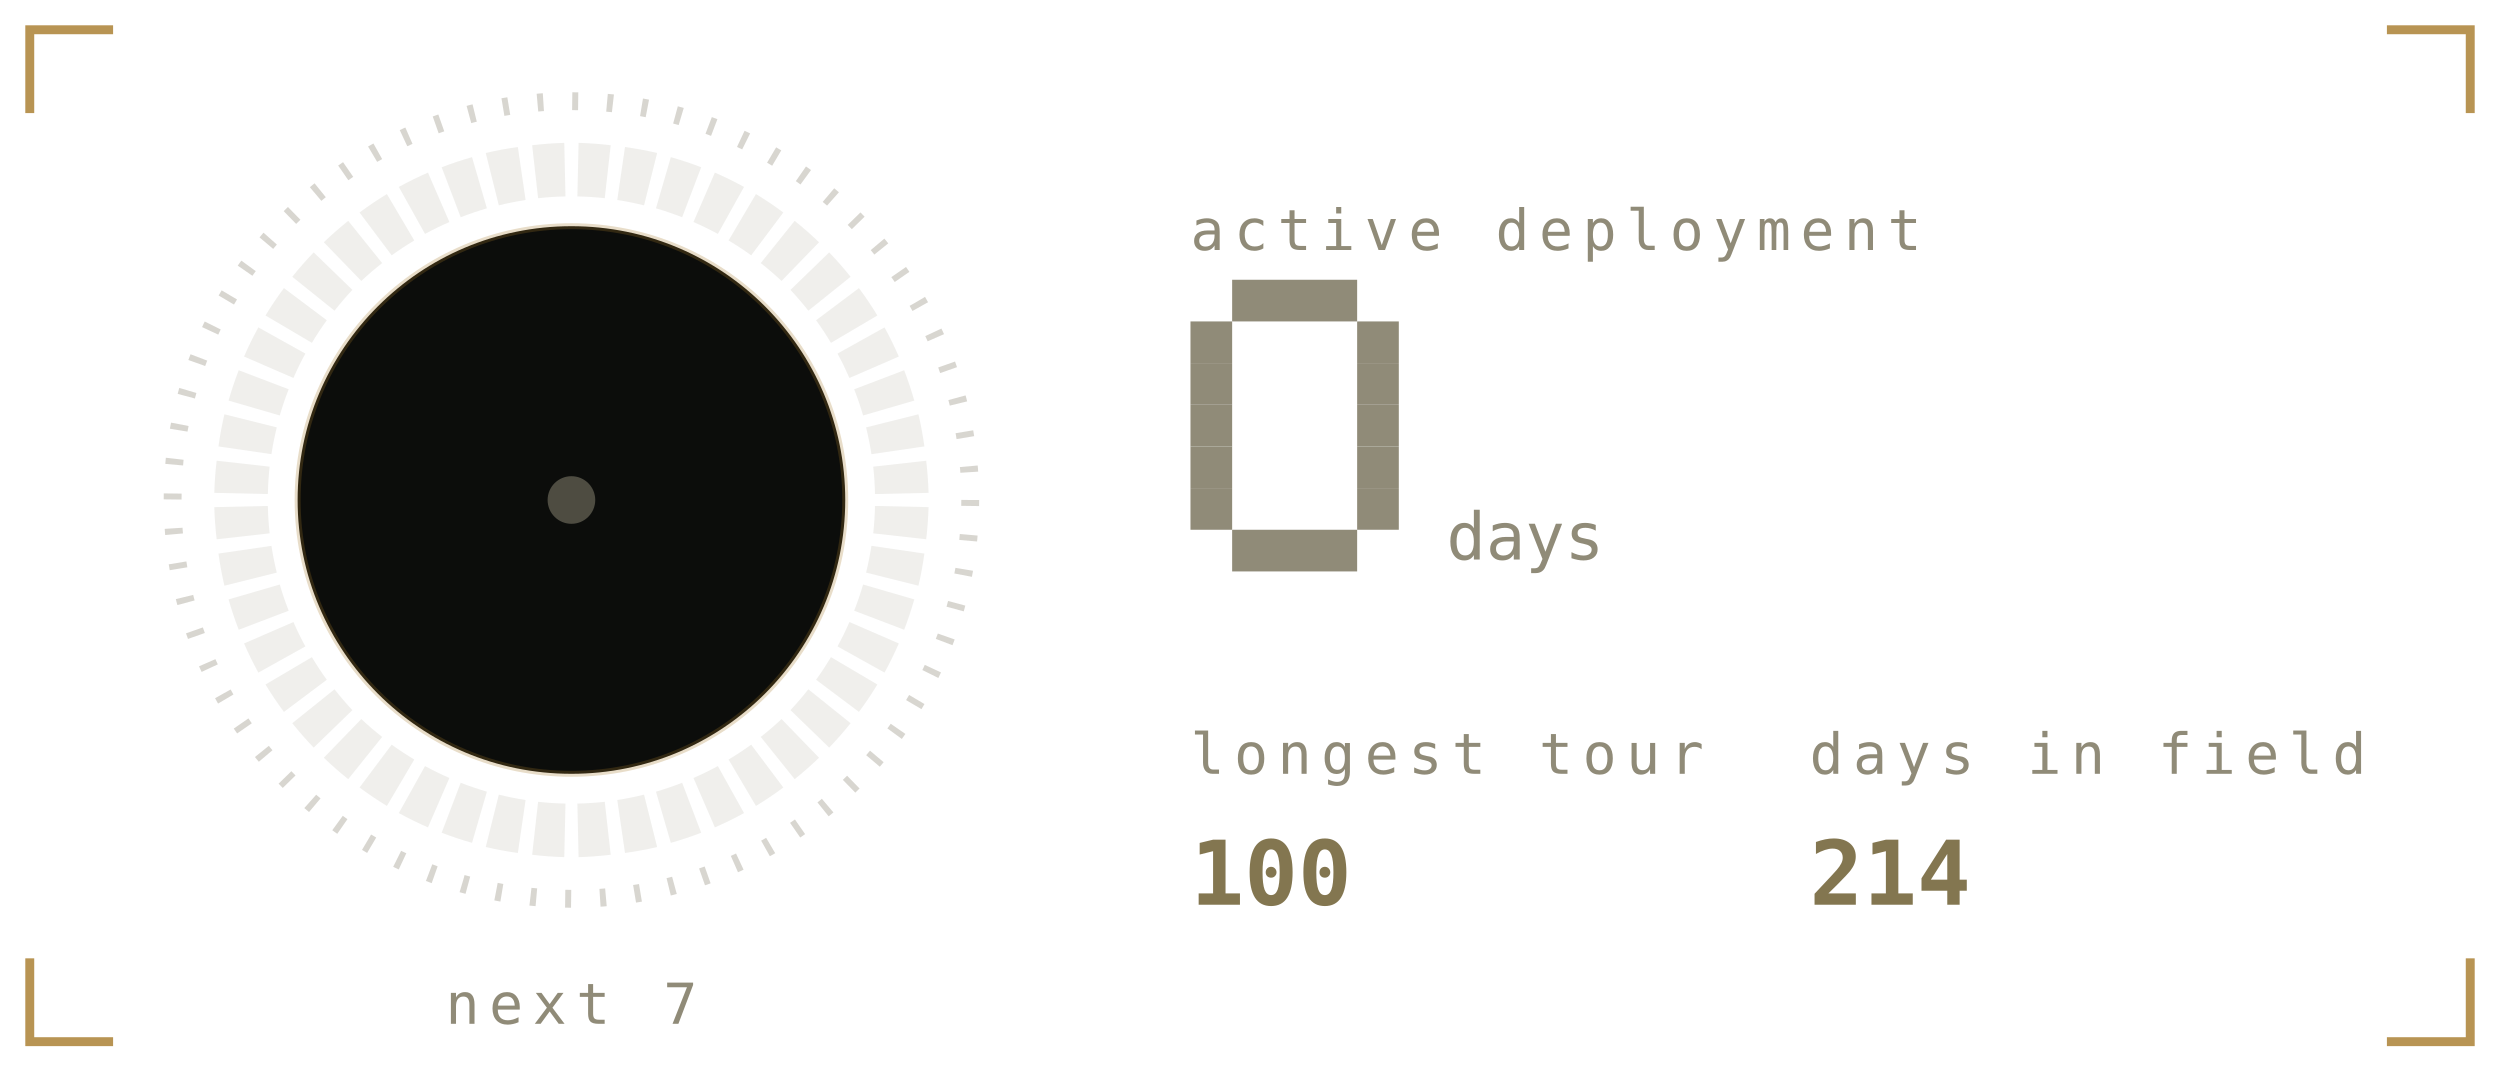
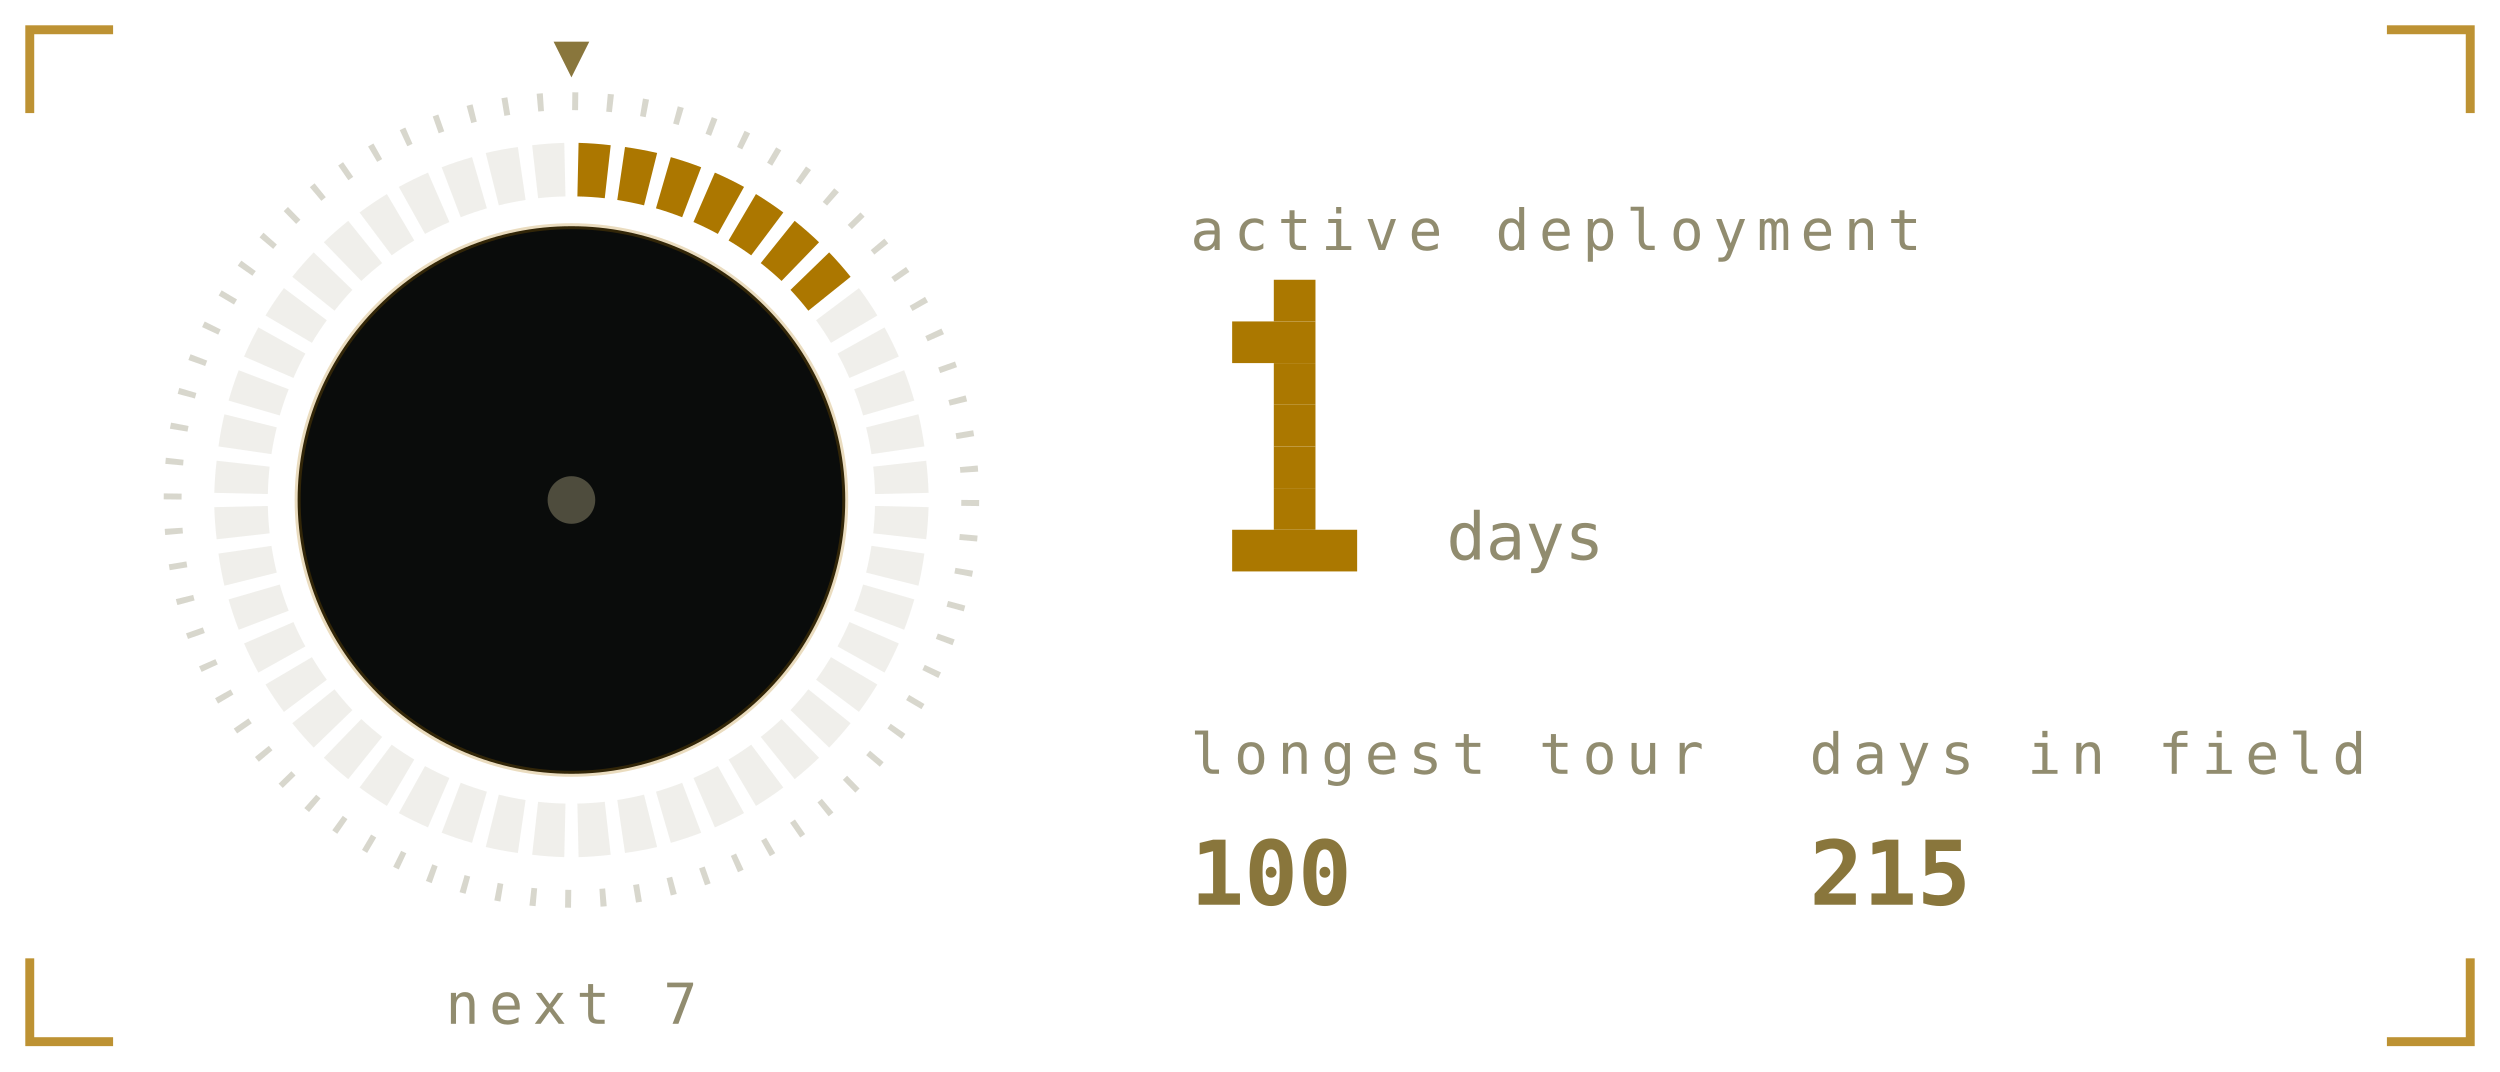
<svg xmlns="http://www.w3.org/2000/svg" viewBox="0 0 420 180" width="420" height="180" role="img" aria-labelledby="stkt stkd">
  <defs>
    <linearGradient id="stkbg" x1="0" y1="0" x2="1" y2="1">
-       <stop offset="0" stop-color="#1a1b16" />
-       <stop offset="1" stop-color="#0c0d0b" />
+       <stop offset="0" stop-color="#1b211b" />
+       <stop offset="1" stop-color="#0a0c0b" />
    </linearGradient>
  </defs>
  <style>
    .mono{font-family:ui-monospace,SFMono-Regular,Menlo,Consolas,"DejaVu Sans Mono",monospace}
-     .lbl{font-size:9.5px;letter-spacing:1.6px;fill:#908b78}
-     .big{font-size:31px;font-weight:700;fill:#837650}
-     .med{font-size:15px;font-weight:700;fill:#837650}
-     .sm{font-size:11px;fill:#837650}
-     .dim{font-size:11px;fill:#908b78}
+     .lbl{font-size:9.5px;letter-spacing:1.6px;fill:#918c6f}
+     .big{font-size:31px;font-weight:700;fill:#89763c}
+     .med{font-size:15px;font-weight:700;fill:#89763c}
+     .sm{font-size:11px;fill:#89763c}
+     .dim{font-size:11px;fill:#918c6f}
    
    .pulse{animation:pulse 3.4s ease-in-out infinite}
    @keyframes pulse{0%,100%{opacity:1}50%{opacity:.62}}
-     .fnum{font-size:11px;fill:#908b78}
+     .fnum{font-size:11px;fill:#918c6f}
    
+     .sg{animation:seg .4s ease-out both}
+     .sw{animation:sweep 6s linear infinite;transform-origin:96px 84px}
+     @keyframes seg{from{opacity:0}to{opacity:1}}
+     @keyframes sweep{to{transform:rotate(360deg)}}
    
+     .f1{animation:fl1 1.15s ease-in-out infinite;transform-box:fill-box;transform-origin:50% 100%}
+     .f2{animation:fl2 0.87s ease-in-out infinite;transform-box:fill-box;transform-origin:50% 100%}
+     .f3{animation:fl3 0.61s ease-in-out infinite;transform-box:fill-box;transform-origin:50% 100%}
+     .em{animation:em 2.4s ease-out infinite}
+     .coal{animation:coal 2.8s ease-in-out infinite}
+     @keyframes fl1{0%,100%{transform:scale(1,1) translateX(0)}30%{transform:scale(.94,1.06) translateX(-1.5px)}65%{transform:scale(1.05,.95) translateX(1.5px)}}
+     @keyframes fl2{0%,100%{transform:scale(1.03,.96) translateX(1px)}45%{transform:scale(.93,1.1) translateX(-2px)}}
+     @keyframes fl3{0%,100%{transform:scale(1,1)}50%{transform:scale(.88,1.14)}}
+     @keyframes em{0%{opacity:0;transform:translate(0,0)}15%{opacity:.9}100%{opacity:0;transform:translate(-6px,-34px)}}
+     @keyframes coal{0%,100%{opacity:.5}50%{opacity:1}}
</style>
-   <path d="M5 19V5H19M401 5H415V19M415 161V175H401M19 175H5V161" fill="none" stroke="#a67928" stroke-width="1.5" stroke-opacity="0.8" />
+   <path d="M5 19V5H19M401 5H415V19M415 161V175H401M19 175H5V161" fill="none" stroke="#ac7700" stroke-width="1.5" stroke-opacity="0.8" />
  <defs>
    <linearGradient id="stkMetal" x1="0" y1="0" x2="0" y2="1">
-       <stop offset="0" stop-color="#efe8d4" />
-       <stop offset="0.45" stop-color="#a67928" />
-       <stop offset="1" stop-color="#5a4d33" />
+       <stop offset="0" stop-color="#fff6dc" />
+       <stop offset="0.45" stop-color="#ac7700" />
+       <stop offset="1" stop-color="#6b5a33" />
    </linearGradient>
  </defs>
-   <circle cx="96" cy="84" r="67" fill="none" stroke="#908b78" stroke-opacity="0.35" stroke-width="3" stroke-dasharray="1 4.85" />
-   <path d="M97.2 24.0A60 60 0 0 1 102.6 24.4L101.6 33.3A51 51 0 0 0 97.0 33.0Z" fill="#908b78" opacity="0.14" />
-   <path d="M105.0 24.7A60 60 0 0 1 110.4 25.7L108.2 34.5A51 51 0 0 0 103.7 33.6Z" fill="#908b78" opacity="0.14" />
-   <path d="M112.7 26.4A60 60 0 0 1 117.8 28.1L114.6 36.5A51 51 0 0 0 110.2 35.0Z" fill="#908b78" opacity="0.14" />
-   <path d="M120.1 29.0A60 60 0 0 1 125.0 31.4L120.6 39.3A51 51 0 0 0 116.5 37.3Z" fill="#908b78" opacity="0.14" />
-   <path d="M127.0 32.6A60 60 0 0 1 131.6 35.7L126.2 42.9A51 51 0 0 0 122.4 40.4Z" fill="#908b78" opacity="0.14" />
-   <path d="M133.5 37.1A60 60 0 0 1 137.6 40.7L131.3 47.2A51 51 0 0 0 127.8 44.2Z" fill="#908b78" opacity="0.14" />
-   <path d="M139.3 42.4A60 60 0 0 1 142.9 46.5L135.8 52.2A51 51 0 0 0 132.8 48.7Z" fill="#908b78" opacity="0.14" />
-   <path d="M144.3 48.4A60 60 0 0 1 147.4 53.0L139.6 57.6A51 51 0 0 0 137.1 53.8Z" fill="#908b78" opacity="0.14" />
-   <path d="M148.6 55.0A60 60 0 0 1 151.0 59.9L142.7 63.5A51 51 0 0 0 140.7 59.4Z" fill="#908b78" opacity="0.14" />
-   <path d="M151.9 62.2A60 60 0 0 1 153.6 67.3L145.0 69.8A51 51 0 0 0 143.5 65.4Z" fill="#908b78" opacity="0.14" />
-   <path d="M154.3 69.6A60 60 0 0 1 155.3 75.0L146.4 76.3A51 51 0 0 0 145.5 71.8Z" fill="#908b78" opacity="0.14" />
-   <path d="M155.6 77.4A60 60 0 0 1 156.0 82.8L147.0 83.0A51 51 0 0 0 146.7 78.4Z" fill="#908b78" opacity="0.14" />
-   <path d="M156.0 85.2A60 60 0 0 1 155.6 90.6L146.7 89.6A51 51 0 0 0 147.0 85.0Z" fill="#908b78" opacity="0.14" />
-   <path d="M155.3 93.0A60 60 0 0 1 154.3 98.4L145.5 96.2A51 51 0 0 0 146.4 91.7Z" fill="#908b78" opacity="0.14" />
-   <path d="M153.6 100.7A60 60 0 0 1 151.9 105.8L143.5 102.6A51 51 0 0 0 145.0 98.2Z" fill="#908b78" opacity="0.14" />
-   <path d="M151.0 108.1A60 60 0 0 1 148.6 113.0L140.7 108.6A51 51 0 0 0 142.7 104.5Z" fill="#908b78" opacity="0.14" />
-   <path d="M147.4 115.0A60 60 0 0 1 144.3 119.6L137.1 114.2A51 51 0 0 0 139.6 110.4Z" fill="#908b78" opacity="0.14" />
-   <path d="M142.9 121.5A60 60 0 0 1 139.3 125.6L132.8 119.3A51 51 0 0 0 135.8 115.8Z" fill="#908b78" opacity="0.14" />
-   <path d="M137.6 127.3A60 60 0 0 1 133.5 130.9L127.8 123.8A51 51 0 0 0 131.3 120.8Z" fill="#908b78" opacity="0.14" />
-   <path d="M131.6 132.3A60 60 0 0 1 127.0 135.4L122.4 127.6A51 51 0 0 0 126.2 125.1Z" fill="#908b78" opacity="0.14" />
-   <path d="M125.0 136.6A60 60 0 0 1 120.1 139.0L116.5 130.7A51 51 0 0 0 120.6 128.7Z" fill="#908b78" opacity="0.14" />
-   <path d="M117.8 139.9A60 60 0 0 1 112.7 141.6L110.2 133.0A51 51 0 0 0 114.6 131.5Z" fill="#908b78" opacity="0.14" />
-   <path d="M110.4 142.3A60 60 0 0 1 105.0 143.3L103.7 134.4A51 51 0 0 0 108.2 133.5Z" fill="#908b78" opacity="0.14" />
-   <path d="M102.6 143.6A60 60 0 0 1 97.2 144.0L97.0 135.0A51 51 0 0 0 101.6 134.7Z" fill="#908b78" opacity="0.14" />
-   <path d="M94.8 144.0A60 60 0 0 1 89.4 143.6L90.4 134.7A51 51 0 0 0 95.0 135.0Z" fill="#908b78" opacity="0.14" />
-   <path d="M87.0 143.3A60 60 0 0 1 81.6 142.3L83.8 133.5A51 51 0 0 0 88.3 134.4Z" fill="#908b78" opacity="0.14" />
-   <path d="M79.3 141.6A60 60 0 0 1 74.2 139.9L77.4 131.5A51 51 0 0 0 81.8 133.0Z" fill="#908b78" opacity="0.14" />
-   <path d="M71.9 139.0A60 60 0 0 1 67.0 136.6L71.4 128.7A51 51 0 0 0 75.5 130.7Z" fill="#908b78" opacity="0.14" />
-   <path d="M65.0 135.4A60 60 0 0 1 60.4 132.3L65.8 125.1A51 51 0 0 0 69.6 127.6Z" fill="#908b78" opacity="0.14" />
-   <path d="M58.5 130.9A60 60 0 0 1 54.4 127.3L60.7 120.8A51 51 0 0 0 64.2 123.8Z" fill="#908b78" opacity="0.14" />
-   <path d="M52.7 125.6A60 60 0 0 1 49.1 121.5L56.2 115.8A51 51 0 0 0 59.2 119.3Z" fill="#908b78" opacity="0.14" />
-   <path d="M47.7 119.6A60 60 0 0 1 44.6 115.0L52.4 110.4A51 51 0 0 0 54.9 114.2Z" fill="#908b78" opacity="0.14" />
-   <path d="M43.4 113.0A60 60 0 0 1 41.0 108.1L49.3 104.5A51 51 0 0 0 51.3 108.6Z" fill="#908b78" opacity="0.14" />
-   <path d="M40.1 105.8A60 60 0 0 1 38.4 100.7L47.0 98.2A51 51 0 0 0 48.5 102.6Z" fill="#908b78" opacity="0.14" />
-   <path d="M37.7 98.4A60 60 0 0 1 36.7 93.0L45.6 91.7A51 51 0 0 0 46.5 96.2Z" fill="#908b78" opacity="0.14" />
-   <path d="M36.4 90.6A60 60 0 0 1 36.0 85.2L45.0 85.0A51 51 0 0 0 45.3 89.6Z" fill="#908b78" opacity="0.14" />
-   <path d="M36.0 82.8A60 60 0 0 1 36.4 77.4L45.3 78.4A51 51 0 0 0 45.0 83.0Z" fill="#908b78" opacity="0.14" />
-   <path d="M36.7 75.0A60 60 0 0 1 37.7 69.6L46.5 71.8A51 51 0 0 0 45.6 76.3Z" fill="#908b78" opacity="0.14" />
-   <path d="M38.4 67.3A60 60 0 0 1 40.1 62.2L48.5 65.4A51 51 0 0 0 47.0 69.8Z" fill="#908b78" opacity="0.14" />
-   <path d="M41.0 59.9A60 60 0 0 1 43.4 55.0L51.3 59.4A51 51 0 0 0 49.3 63.5Z" fill="#908b78" opacity="0.14" />
-   <path d="M44.6 53.0A60 60 0 0 1 47.7 48.4L54.9 53.8A51 51 0 0 0 52.4 57.6Z" fill="#908b78" opacity="0.14" />
-   <path d="M49.1 46.5A60 60 0 0 1 52.7 42.4L59.2 48.7A51 51 0 0 0 56.2 52.2Z" fill="#908b78" opacity="0.14" />
-   <path d="M54.4 40.7A60 60 0 0 1 58.5 37.1L64.2 44.2A51 51 0 0 0 60.7 47.2Z" fill="#908b78" opacity="0.14" />
-   <path d="M60.4 35.7A60 60 0 0 1 65.0 32.6L69.6 40.4A51 51 0 0 0 65.8 42.9Z" fill="#908b78" opacity="0.14" />
-   <path d="M67.0 31.4A60 60 0 0 1 71.9 29.0L75.5 37.3A51 51 0 0 0 71.4 39.3Z" fill="#908b78" opacity="0.14" />
-   <path d="M74.2 28.1A60 60 0 0 1 79.3 26.4L81.8 35.0A51 51 0 0 0 77.4 36.5Z" fill="#908b78" opacity="0.14" />
-   <path d="M81.6 25.7A60 60 0 0 1 87.0 24.7L88.3 33.6A51 51 0 0 0 83.8 34.5Z" fill="#908b78" opacity="0.14" />
-   <path d="M89.4 24.4A60 60 0 0 1 94.8 24.0L95.0 33.0A51 51 0 0 0 90.4 33.3Z" fill="#908b78" opacity="0.14" />
-   <circle cx="96" cy="84" r="46" fill="#0c0d0b" opacity="1" stroke="#a67928" stroke-opacity="0.25" />
-   <circle cx="96" cy="84" r="4" fill="#908b78" opacity="0.5" />
+   <circle cx="96" cy="84" r="67" fill="none" stroke="#918c6f" stroke-opacity="0.35" stroke-width="3" stroke-dasharray="1 4.85" />
+   <path class="sg" style="animation-delay:0.00s" d="M97.2 24.0A60 60 0 0 1 102.6 24.4L101.6 33.3A51 51 0 0 0 97.0 33.0Z" fill="#ac7700" />
+   <path class="sg" style="animation-delay:0.02s" d="M105.0 24.7A60 60 0 0 1 110.4 25.7L108.2 34.5A51 51 0 0 0 103.7 33.6Z" fill="#ac7700" />
+   <path class="sg" style="animation-delay:0.04s" d="M112.7 26.4A60 60 0 0 1 117.8 28.1L114.6 36.5A51 51 0 0 0 110.2 35.0Z" fill="#ac7700" />
+   <path class="sg" style="animation-delay:0.06s" d="M120.1 29.0A60 60 0 0 1 125.0 31.4L120.6 39.3A51 51 0 0 0 116.5 37.3Z" fill="#ac7700" />
+   <path class="sg" style="animation-delay:0.08s" d="M127.0 32.6A60 60 0 0 1 131.6 35.7L126.2 42.9A51 51 0 0 0 122.4 40.4Z" fill="#ac7700" />
+   <path class="sg" style="animation-delay:0.10s" d="M133.5 37.1A60 60 0 0 1 137.6 40.7L131.3 47.2A51 51 0 0 0 127.8 44.2Z" fill="#ac7700" />
+   <path class="sg" style="animation-delay:0.12s" d="M139.3 42.4A60 60 0 0 1 142.9 46.5L135.8 52.2A51 51 0 0 0 132.8 48.7Z" fill="#ac7700" />
+   <path d="M144.3 48.4A60 60 0 0 1 147.4 53.0L139.6 57.6A51 51 0 0 0 137.1 53.8Z" fill="#918c6f" opacity="0.14" />
+   <path d="M148.6 55.0A60 60 0 0 1 151.0 59.9L142.7 63.5A51 51 0 0 0 140.7 59.4Z" fill="#918c6f" opacity="0.14" />
+   <path d="M151.9 62.2A60 60 0 0 1 153.6 67.3L145.0 69.8A51 51 0 0 0 143.5 65.4Z" fill="#918c6f" opacity="0.14" />
+   <path d="M154.3 69.6A60 60 0 0 1 155.3 75.0L146.4 76.3A51 51 0 0 0 145.5 71.8Z" fill="#918c6f" opacity="0.14" />
+   <path d="M155.6 77.4A60 60 0 0 1 156.0 82.8L147.0 83.0A51 51 0 0 0 146.7 78.4Z" fill="#918c6f" opacity="0.14" />
+   <path d="M156.0 85.2A60 60 0 0 1 155.6 90.6L146.7 89.6A51 51 0 0 0 147.0 85.0Z" fill="#918c6f" opacity="0.14" />
+   <path d="M155.3 93.0A60 60 0 0 1 154.3 98.4L145.5 96.2A51 51 0 0 0 146.4 91.7Z" fill="#918c6f" opacity="0.14" />
+   <path d="M153.6 100.7A60 60 0 0 1 151.9 105.8L143.5 102.6A51 51 0 0 0 145.0 98.2Z" fill="#918c6f" opacity="0.14" />
+   <path d="M151.0 108.1A60 60 0 0 1 148.6 113.0L140.7 108.6A51 51 0 0 0 142.7 104.5Z" fill="#918c6f" opacity="0.14" />
+   <path d="M147.4 115.0A60 60 0 0 1 144.3 119.6L137.1 114.2A51 51 0 0 0 139.6 110.4Z" fill="#918c6f" opacity="0.14" />
+   <path d="M142.9 121.5A60 60 0 0 1 139.3 125.6L132.8 119.3A51 51 0 0 0 135.8 115.8Z" fill="#918c6f" opacity="0.14" />
+   <path d="M137.6 127.3A60 60 0 0 1 133.5 130.9L127.8 123.8A51 51 0 0 0 131.3 120.8Z" fill="#918c6f" opacity="0.14" />
+   <path d="M131.6 132.3A60 60 0 0 1 127.0 135.4L122.4 127.6A51 51 0 0 0 126.2 125.1Z" fill="#918c6f" opacity="0.14" />
+   <path d="M125.0 136.6A60 60 0 0 1 120.1 139.0L116.5 130.7A51 51 0 0 0 120.6 128.7Z" fill="#918c6f" opacity="0.14" />
+   <path d="M117.8 139.9A60 60 0 0 1 112.7 141.6L110.2 133.0A51 51 0 0 0 114.6 131.5Z" fill="#918c6f" opacity="0.14" />
+   <path d="M110.4 142.3A60 60 0 0 1 105.0 143.3L103.7 134.4A51 51 0 0 0 108.2 133.5Z" fill="#918c6f" opacity="0.14" />
+   <path d="M102.6 143.6A60 60 0 0 1 97.2 144.0L97.0 135.0A51 51 0 0 0 101.6 134.7Z" fill="#918c6f" opacity="0.14" />
+   <path d="M94.8 144.0A60 60 0 0 1 89.4 143.6L90.4 134.7A51 51 0 0 0 95.0 135.0Z" fill="#918c6f" opacity="0.14" />
+   <path d="M87.0 143.3A60 60 0 0 1 81.6 142.3L83.8 133.5A51 51 0 0 0 88.3 134.4Z" fill="#918c6f" opacity="0.14" />
+   <path d="M79.3 141.6A60 60 0 0 1 74.2 139.9L77.4 131.5A51 51 0 0 0 81.8 133.0Z" fill="#918c6f" opacity="0.14" />
+   <path d="M71.9 139.0A60 60 0 0 1 67.0 136.6L71.4 128.7A51 51 0 0 0 75.5 130.7Z" fill="#918c6f" opacity="0.14" />
+   <path d="M65.0 135.4A60 60 0 0 1 60.4 132.3L65.8 125.1A51 51 0 0 0 69.6 127.6Z" fill="#918c6f" opacity="0.14" />
+   <path d="M58.5 130.9A60 60 0 0 1 54.4 127.3L60.7 120.8A51 51 0 0 0 64.2 123.8Z" fill="#918c6f" opacity="0.14" />
+   <path d="M52.7 125.6A60 60 0 0 1 49.1 121.5L56.2 115.8A51 51 0 0 0 59.2 119.3Z" fill="#918c6f" opacity="0.14" />
+   <path d="M47.7 119.6A60 60 0 0 1 44.6 115.0L52.4 110.4A51 51 0 0 0 54.9 114.2Z" fill="#918c6f" opacity="0.14" />
+   <path d="M43.4 113.0A60 60 0 0 1 41.0 108.1L49.3 104.5A51 51 0 0 0 51.3 108.6Z" fill="#918c6f" opacity="0.14" />
+   <path d="M40.1 105.8A60 60 0 0 1 38.4 100.7L47.0 98.2A51 51 0 0 0 48.5 102.6Z" fill="#918c6f" opacity="0.14" />
+   <path d="M37.7 98.4A60 60 0 0 1 36.7 93.0L45.6 91.7A51 51 0 0 0 46.5 96.2Z" fill="#918c6f" opacity="0.14" />
+   <path d="M36.4 90.6A60 60 0 0 1 36.0 85.2L45.0 85.0A51 51 0 0 0 45.3 89.6Z" fill="#918c6f" opacity="0.14" />
+   <path d="M36.0 82.8A60 60 0 0 1 36.4 77.4L45.3 78.4A51 51 0 0 0 45.0 83.0Z" fill="#918c6f" opacity="0.14" />
+   <path d="M36.7 75.0A60 60 0 0 1 37.7 69.6L46.5 71.8A51 51 0 0 0 45.6 76.3Z" fill="#918c6f" opacity="0.14" />
+   <path d="M38.4 67.3A60 60 0 0 1 40.1 62.2L48.5 65.4A51 51 0 0 0 47.0 69.8Z" fill="#918c6f" opacity="0.14" />
+   <path d="M41.0 59.9A60 60 0 0 1 43.4 55.0L51.3 59.4A51 51 0 0 0 49.3 63.5Z" fill="#918c6f" opacity="0.14" />
+   <path d="M44.6 53.0A60 60 0 0 1 47.7 48.4L54.9 53.8A51 51 0 0 0 52.4 57.6Z" fill="#918c6f" opacity="0.14" />
+   <path d="M49.1 46.5A60 60 0 0 1 52.7 42.4L59.2 48.7A51 51 0 0 0 56.2 52.2Z" fill="#918c6f" opacity="0.14" />
+   <path d="M54.4 40.7A60 60 0 0 1 58.5 37.1L64.2 44.2A51 51 0 0 0 60.7 47.2Z" fill="#918c6f" opacity="0.14" />
+   <path d="M60.4 35.7A60 60 0 0 1 65.0 32.6L69.6 40.4A51 51 0 0 0 65.8 42.9Z" fill="#918c6f" opacity="0.14" />
+   <path d="M67.0 31.4A60 60 0 0 1 71.9 29.0L75.5 37.3A51 51 0 0 0 71.4 39.3Z" fill="#918c6f" opacity="0.14" />
+   <path d="M74.2 28.1A60 60 0 0 1 79.3 26.4L81.8 35.0A51 51 0 0 0 77.4 36.5Z" fill="#918c6f" opacity="0.14" />
+   <path d="M81.6 25.7A60 60 0 0 1 87.0 24.7L88.3 33.6A51 51 0 0 0 83.8 34.5Z" fill="#918c6f" opacity="0.14" />
+   <path d="M89.4 24.4A60 60 0 0 1 94.8 24.0L95.0 33.0A51 51 0 0 0 90.4 33.3Z" fill="#918c6f" opacity="0.14" />
+   <g class="sw">
+     <path d="M96 13l-3 -6h6z" fill="#89763c" />
+   </g>
+   <circle cx="96" cy="84" r="46" fill="#0a0c0b" opacity="1" stroke="#ac7700" stroke-opacity="0.25" />
+   <circle cx="96" cy="84" r="4" fill="#918c6f" opacity="0.5" />
  <text class="mono lbl" x="96" y="172" text-anchor="middle">next 7</text>
  <text class="mono lbl" x="200" y="42">active deployment</text>
-   <rect x="207" y="47" width="21" height="7" fill="#908b78" />
-   <rect x="200" y="54" width="7" height="7" fill="#908b78" />
-   <rect x="228" y="54" width="7" height="7" fill="#908b78" />
-   <rect x="200" y="61" width="7" height="7" fill="#908b78" />
-   <rect x="228" y="61" width="7" height="7" fill="#908b78" />
-   <rect x="200" y="68" width="7" height="7" fill="#908b78" />
-   <rect x="228" y="68" width="7" height="7" fill="#908b78" />
-   <rect x="200" y="75" width="7" height="7" fill="#908b78" />
-   <rect x="228" y="75" width="7" height="7" fill="#908b78" />
-   <rect x="200" y="82" width="7" height="7" fill="#908b78" />
-   <rect x="228" y="82" width="7" height="7" fill="#908b78" />
-   <rect x="207" y="89" width="21" height="7" fill="#908b78" />
+   <rect x="214" y="47" width="7" height="7" fill="#ab7800" />
+   <rect x="207" y="54" width="14" height="7" fill="#ab7800" />
+   <rect x="214" y="61" width="7" height="7" fill="#ab7800" />
+   <rect x="214" y="68" width="7" height="7" fill="#ab7800" />
+   <rect x="214" y="75" width="7" height="7" fill="#ab7800" />
+   <rect x="214" y="82" width="7" height="7" fill="#ab7800" />
+   <rect x="207" y="89" width="21" height="7" fill="#ab7800" />
  <text class="mono fnum" x="243" y="94">days</text>
  <text class="mono lbl" x="200" y="130">longest tour</text>
  <text class="mono med" x="200" y="152">100</text>
  <text class="mono lbl" x="304" y="130">days in field</text>
-   <text class="mono med" x="304" y="152">214</text>
+   <text class="mono med" x="304" y="152">215</text>
</svg>
